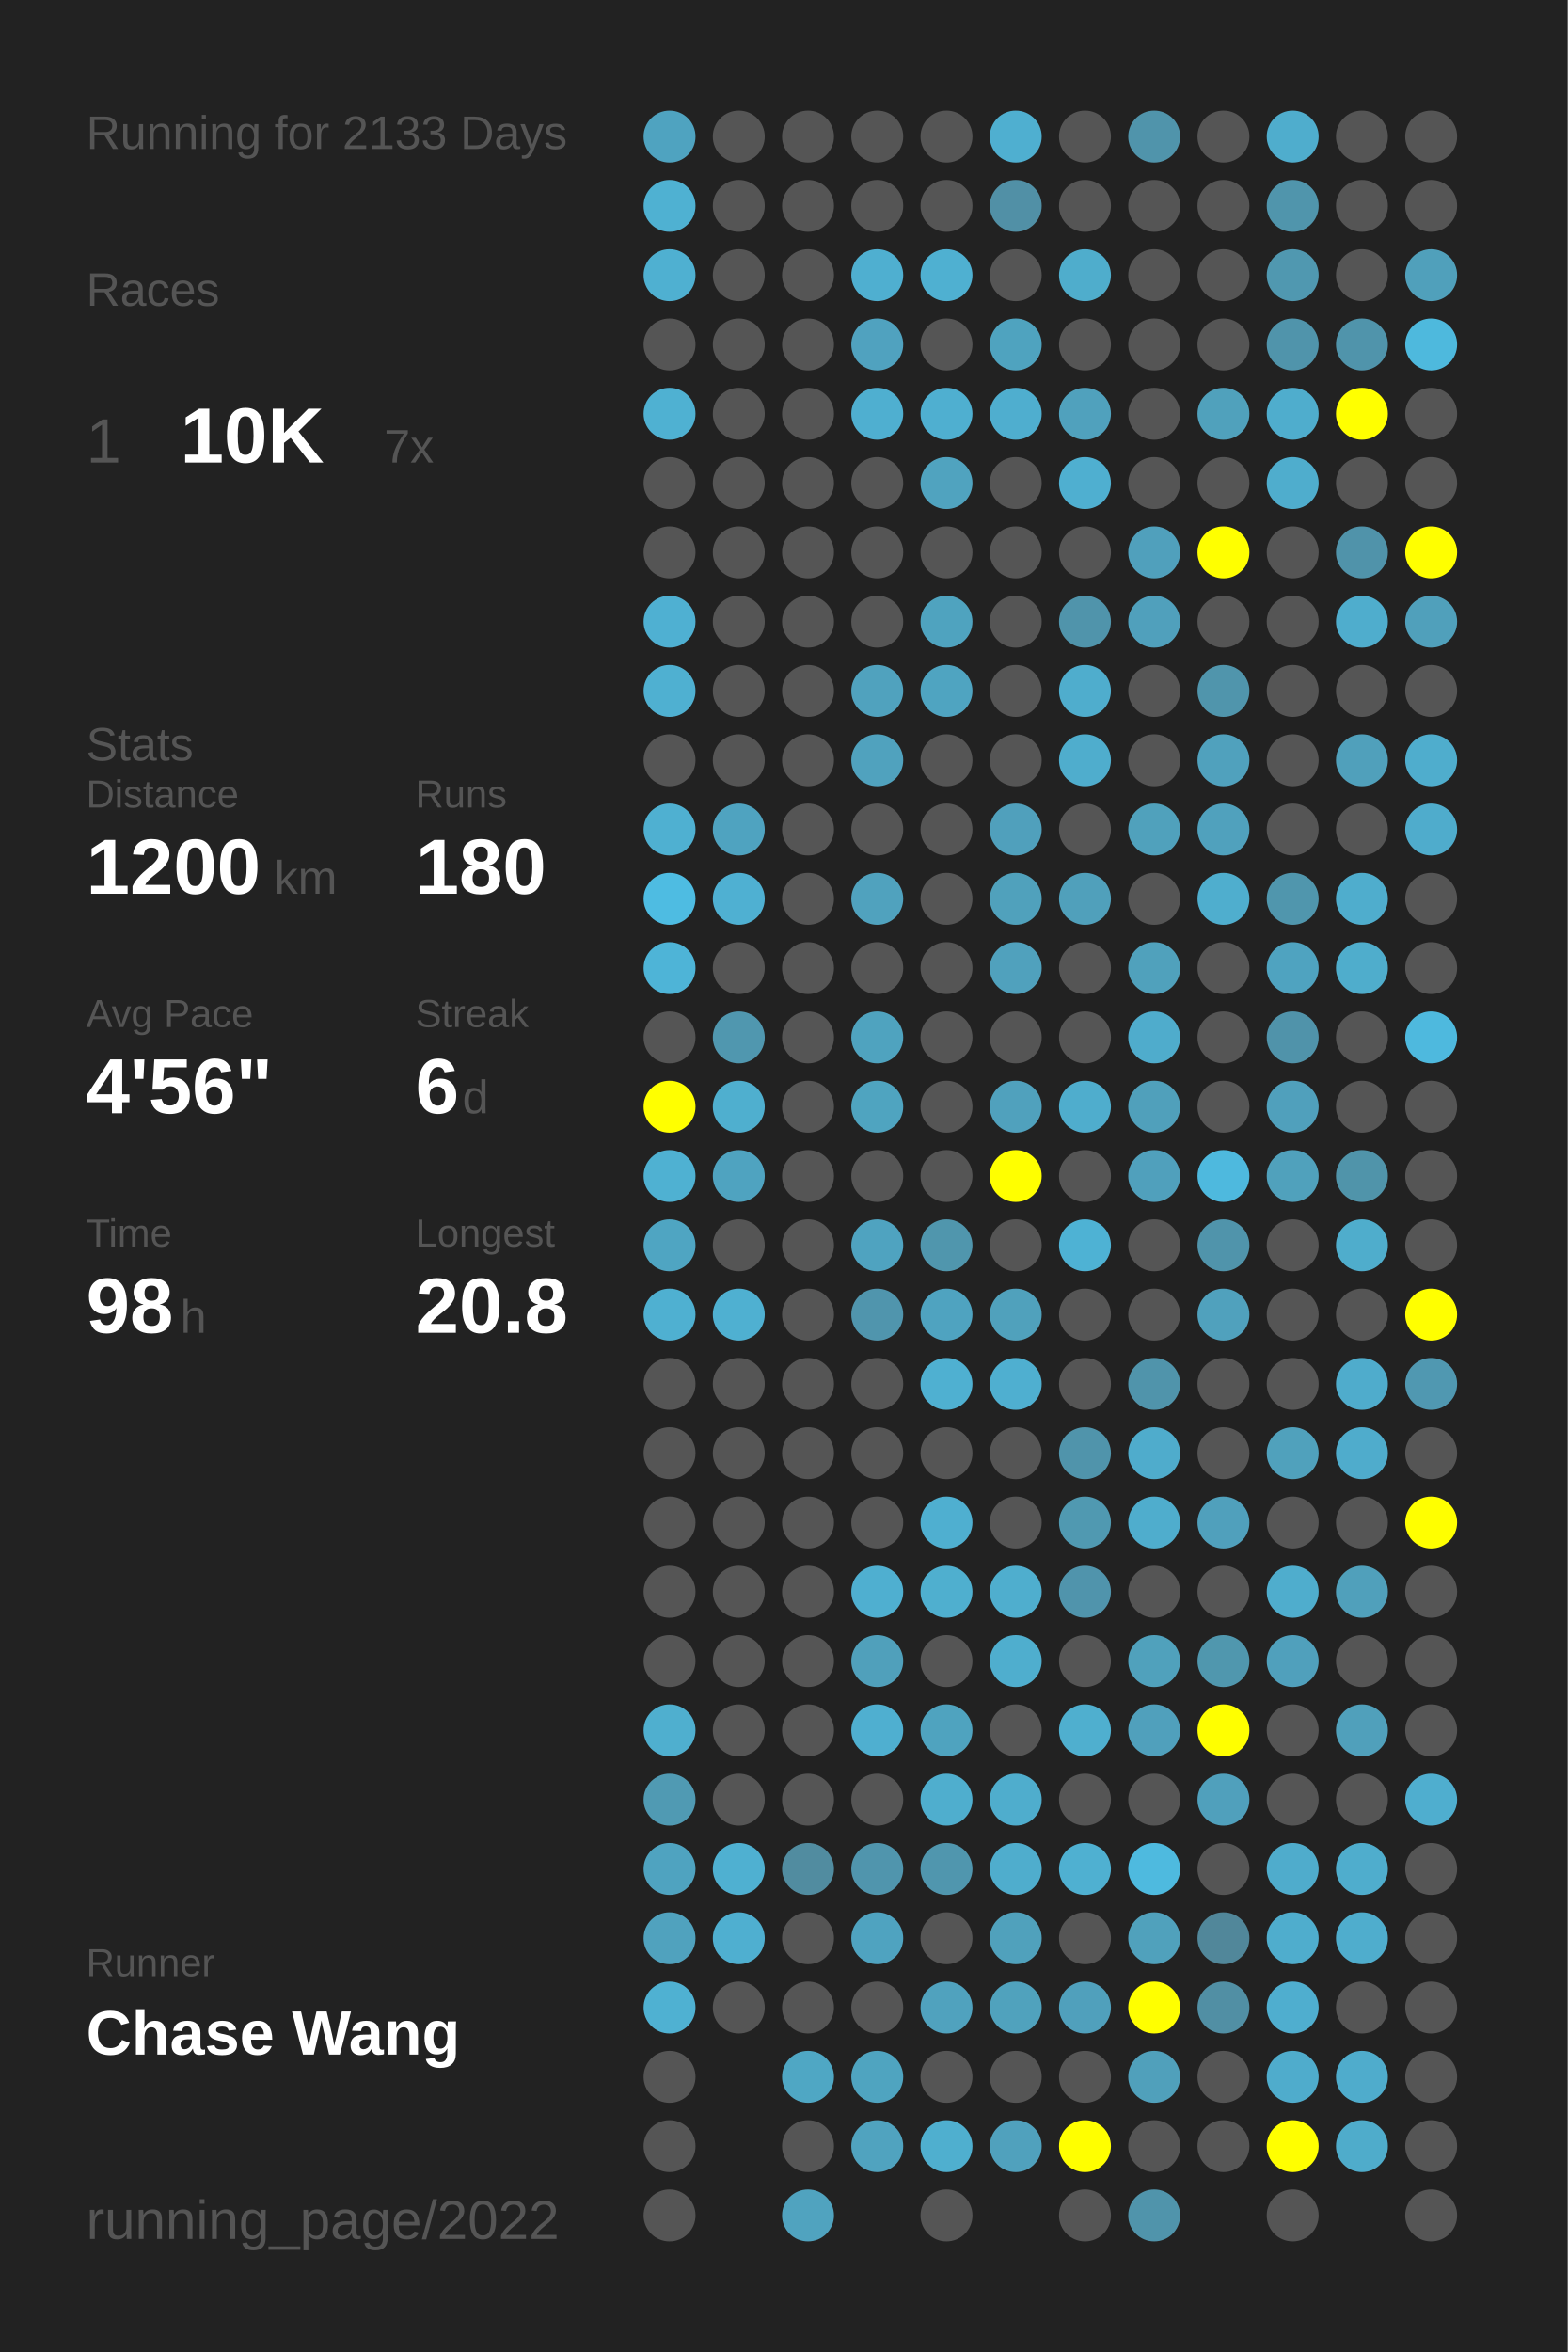
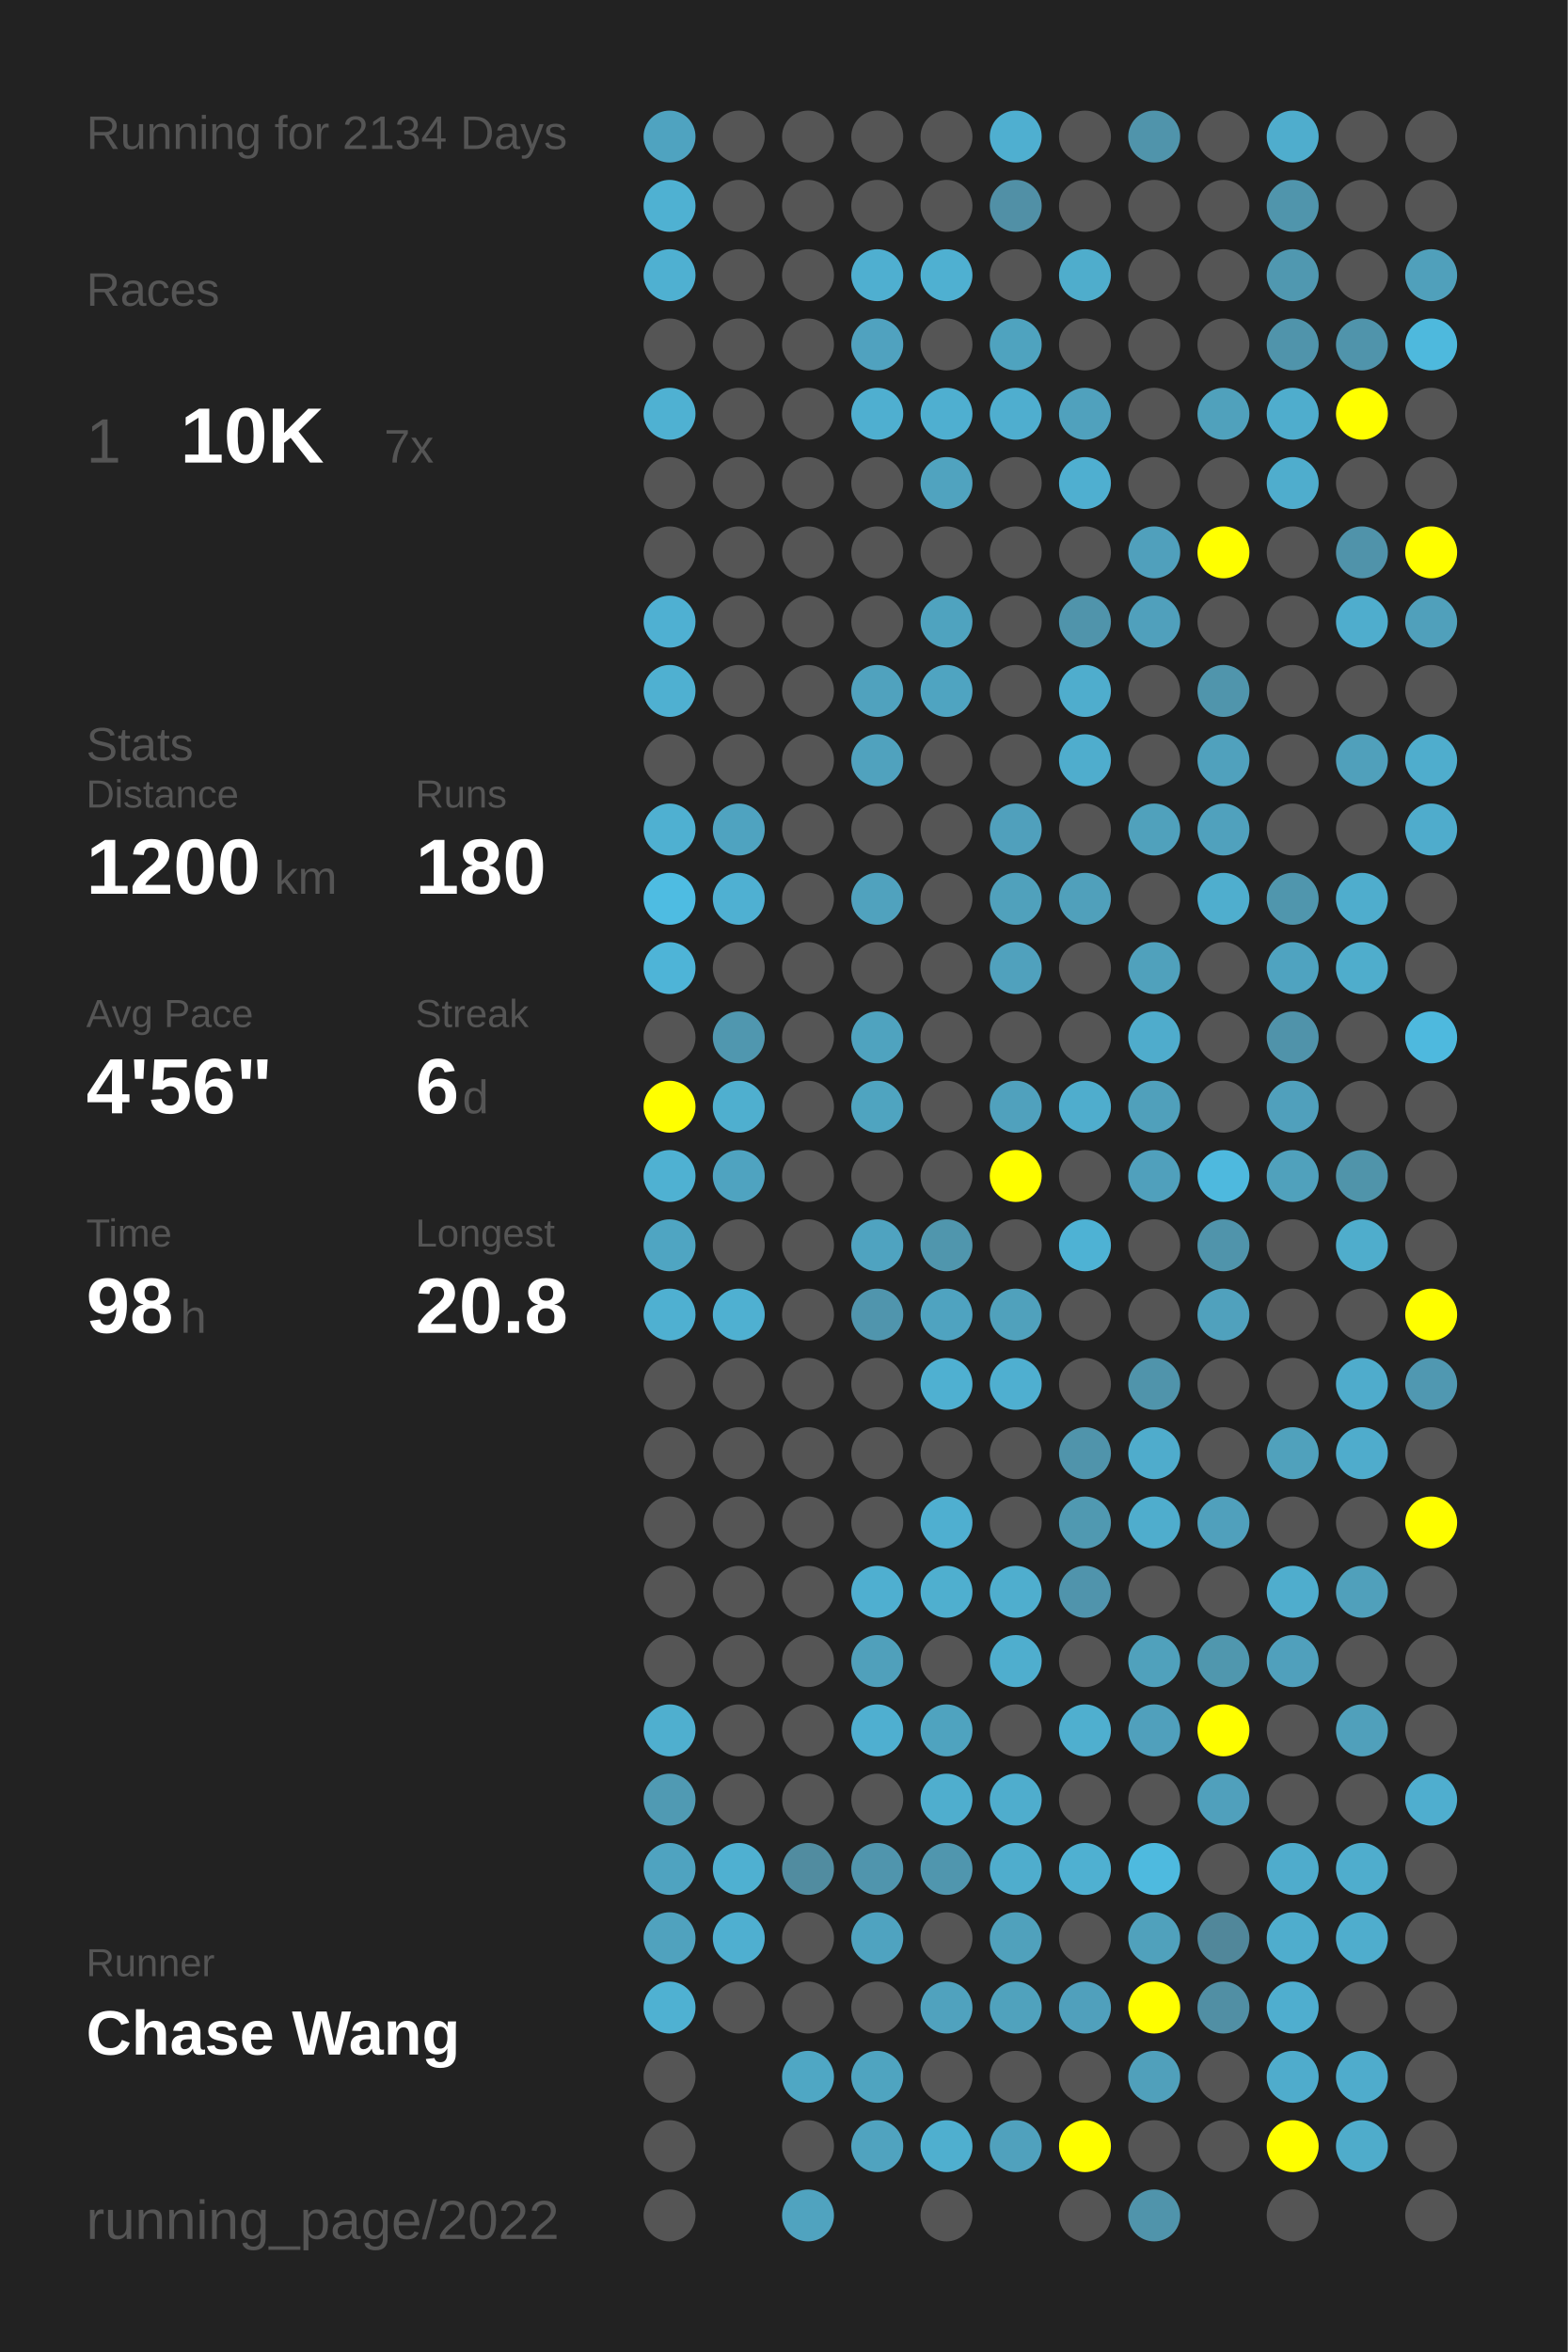
<svg xmlns="http://www.w3.org/2000/svg" baseProfile="full" height="300mm" version="1.1" viewBox="0,0,200,300" width="200mm">
  <defs />
  <rect fill="#222222" height="300" width="200" x="0" y="0" />
-   <text fill="#555555" style="font-size:6px; font-family:Arial;" x="11" y="19">Running for 2133 Days</text>
+   <text fill="#555555" style="font-size:6px; font-family:Arial;" x="11" y="19">Running for 2134 Days</text>
  <text fill="#555555" style="font-size:6px; font-family:Arial;" x="11" y="39">Races</text>
  <text fill="#555555" style="font-size:8px; font-family:Arial;" x="11" y="59">1</text>
  <text fill="#FFFFFF" style="font-size:10px; font-family:Arial; font-weight:bold;" x="23" y="59">10K</text>
  <text fill="#555555" style="font-size:6px; font-family:Arial;" x="49" y="59">7x</text>
  <text fill="#555555" style="font-size:6px; font-family:Arial;" x="11" y="97">Stats</text>
  <text fill="#555555" style="font-size:5px; font-family:Arial;" x="11" y="103">Distance</text>
  <text fill="#FFFFFF" style="font-size:10px; font-family:Arial; font-weight:bold;" x="11" y="114">1200</text>
  <text fill="#555555" style="font-size:6px; font-family:Arial;" x="35" y="114">km</text>
  <text fill="#555555" style="font-size:5px; font-family:Arial;" x="53" y="103">Runs</text>
  <text fill="#FFFFFF" style="font-size:10px; font-family:Arial; font-weight:bold;" x="53" y="114">180</text>
  <text fill="#555555" style="font-size:5px; font-family:Arial;" x="11" y="131">Avg Pace</text>
  <text fill="#FFFFFF" style="font-size:10px; font-family:Arial; font-weight:bold;" x="11" y="142">4'56"</text>
  <text fill="#555555" style="font-size:5px; font-family:Arial;" x="53" y="131">Streak</text>
  <text fill="#FFFFFF" style="font-size:10px; font-family:Arial; font-weight:bold;" x="53" y="142">6</text>
  <text fill="#555555" style="font-size:6px; font-family:Arial;" x="59" y="142">d</text>
  <text fill="#555555" style="font-size:5px; font-family:Arial;" x="11" y="159">Time</text>
  <text fill="#FFFFFF" style="font-size:10px; font-family:Arial; font-weight:bold;" x="11" y="170">98</text>
  <text fill="#555555" style="font-size:6px; font-family:Arial;" x="23" y="170">h</text>
  <text fill="#555555" style="font-size:5px; font-family:Arial;" x="53" y="159">Longest</text>
  <text fill="#FFFFFF" style="font-size:10px; font-family:Arial; font-weight:bold;" x="53" y="170">20.8</text>
  <text fill="#555555" style="font-size:5px; font-family:Arial;" x="11" y="252.065">Runner</text>
  <text fill="#FFFFFF" style="font-size:8px; font-family:Arial; font-weight:bold;" x="11" y="262.065">Chase Wang</text>
  <text fill="#555555" style="font-size:7px; font-family:Arial;" x="11" y="285.581">running_page/2022</text>
  <circle cx="85.417" cy="17.419" fill="#4fa3c0" r="3.312" />
  <circle cx="85.417" cy="26.258" fill="#4fb1d2" r="3.312" />
  <circle cx="85.417" cy="35.097" fill="#4fb0d1" r="3.312" />
  <circle cx="85.417" cy="43.935" fill="#555555" r="3.312" />
  <circle cx="85.417" cy="52.774" fill="#4fb1d2" r="3.312" />
  <circle cx="85.417" cy="61.613" fill="#555555" r="3.312" />
  <circle cx="85.417" cy="70.452" fill="#555555" r="3.312" />
  <circle cx="85.417" cy="79.29" fill="#4fb0d2" r="3.312" />
  <circle cx="85.417" cy="88.129" fill="#4fb0d1" r="3.312" />
  <circle cx="85.417" cy="96.968" fill="#555555" r="3.312" />
  <circle cx="85.417" cy="105.806" fill="#4fb0d1" r="3.312" />
  <circle cx="85.417" cy="114.645" fill="#4ebce2" r="3.312" />
  <circle cx="85.417" cy="123.484" fill="#4eb4d7" r="3.312" />
  <circle cx="85.417" cy="132.323" fill="#555555" r="3.312" />
  <circle cx="85.417" cy="141.161" fill="#FFFF00" r="3.312" />
  <circle cx="85.417" cy="150" fill="#4fb1d2" r="3.312" />
  <circle cx="85.417" cy="158.839" fill="#4fa5c2" r="3.312" />
  <circle cx="85.417" cy="167.677" fill="#4fb0d1" r="3.312" />
  <circle cx="85.417" cy="176.516" fill="#555555" r="3.312" />
  <circle cx="85.417" cy="185.355" fill="#555555" r="3.312" />
  <circle cx="85.417" cy="194.194" fill="#555555" r="3.312" />
  <circle cx="85.417" cy="203.032" fill="#555555" r="3.312" />
  <circle cx="85.417" cy="211.871" fill="#555555" r="3.312" />
  <circle cx="85.417" cy="220.71" fill="#4fafcf" r="3.312" />
  <circle cx="85.417" cy="229.548" fill="#509ab3" r="3.312" />
  <circle cx="85.417" cy="238.387" fill="#4fa3c0" r="3.312" />
  <circle cx="85.417" cy="247.226" fill="#50a2be" r="3.312" />
  <circle cx="85.417" cy="256.065" fill="#4fb1d2" r="3.312" />
  <circle cx="85.417" cy="264.903" fill="#555555" r="3.312" />
  <circle cx="85.417" cy="273.742" fill="#555555" r="3.312" />
  <circle cx="85.417" cy="282.581" fill="#555555" r="3.312" />
  <circle cx="94.25" cy="17.419" fill="#555555" r="3.312" />
  <circle cx="94.25" cy="26.258" fill="#555555" r="3.312" />
  <circle cx="94.25" cy="35.097" fill="#555555" r="3.312" />
  <circle cx="94.25" cy="43.935" fill="#555555" r="3.312" />
  <circle cx="94.25" cy="52.774" fill="#555555" r="3.312" />
  <circle cx="94.25" cy="61.613" fill="#555555" r="3.312" />
  <circle cx="94.25" cy="70.452" fill="#555555" r="3.312" />
  <circle cx="94.25" cy="79.29" fill="#555555" r="3.312" />
  <circle cx="94.25" cy="88.129" fill="#555555" r="3.312" />
  <circle cx="94.25" cy="96.968" fill="#555555" r="3.312" />
  <circle cx="94.25" cy="105.806" fill="#4fa3c0" r="3.312" />
  <circle cx="94.25" cy="114.645" fill="#4fb0d2" r="3.312" />
  <circle cx="94.25" cy="123.484" fill="#555555" r="3.312" />
  <circle cx="94.25" cy="132.323" fill="#5097af" r="3.312" />
  <circle cx="94.25" cy="141.161" fill="#4fafcf" r="3.312" />
  <circle cx="94.25" cy="150" fill="#4fa3c0" r="3.312" />
  <circle cx="94.25" cy="158.839" fill="#555555" r="3.312" />
  <circle cx="94.25" cy="167.677" fill="#4fb0d1" r="3.312" />
  <circle cx="94.25" cy="176.516" fill="#555555" r="3.312" />
  <circle cx="94.25" cy="185.355" fill="#555555" r="3.312" />
  <circle cx="94.25" cy="194.194" fill="#555555" r="3.312" />
  <circle cx="94.25" cy="203.032" fill="#555555" r="3.312" />
  <circle cx="94.25" cy="211.871" fill="#555555" r="3.312" />
  <circle cx="94.25" cy="220.71" fill="#555555" r="3.312" />
  <circle cx="94.25" cy="229.548" fill="#555555" r="3.312" />
  <circle cx="94.25" cy="238.387" fill="#4fb0d1" r="3.312" />
  <circle cx="94.25" cy="247.226" fill="#4fafd0" r="3.312" />
  <circle cx="94.25" cy="256.065" fill="#555555" r="3.312" />
  <circle cx="103.083" cy="17.419" fill="#555555" r="3.312" />
  <circle cx="103.083" cy="26.258" fill="#555555" r="3.312" />
  <circle cx="103.083" cy="35.097" fill="#555555" r="3.312" />
  <circle cx="103.083" cy="43.935" fill="#555555" r="3.312" />
  <circle cx="103.083" cy="52.774" fill="#555555" r="3.312" />
  <circle cx="103.083" cy="61.613" fill="#555555" r="3.312" />
  <circle cx="103.083" cy="70.452" fill="#555555" r="3.312" />
  <circle cx="103.083" cy="79.29" fill="#555555" r="3.312" />
  <circle cx="103.083" cy="88.129" fill="#555555" r="3.312" />
  <circle cx="103.083" cy="96.968" fill="#555555" r="3.312" />
  <circle cx="103.083" cy="105.806" fill="#555555" r="3.312" />
  <circle cx="103.083" cy="114.645" fill="#555555" r="3.312" />
  <circle cx="103.083" cy="123.484" fill="#555555" r="3.312" />
  <circle cx="103.083" cy="132.323" fill="#555555" r="3.312" />
  <circle cx="103.083" cy="141.161" fill="#555555" r="3.312" />
  <circle cx="103.083" cy="150" fill="#555555" r="3.312" />
  <circle cx="103.083" cy="158.839" fill="#555555" r="3.312" />
  <circle cx="103.083" cy="167.677" fill="#555555" r="3.312" />
  <circle cx="103.083" cy="176.516" fill="#555555" r="3.312" />
  <circle cx="103.083" cy="185.355" fill="#555555" r="3.312" />
  <circle cx="103.083" cy="194.194" fill="#555555" r="3.312" />
  <circle cx="103.083" cy="203.032" fill="#555555" r="3.312" />
  <circle cx="103.083" cy="211.871" fill="#555555" r="3.312" />
  <circle cx="103.083" cy="220.71" fill="#555555" r="3.312" />
  <circle cx="103.083" cy="229.548" fill="#555555" r="3.312" />
  <circle cx="103.083" cy="238.387" fill="#518ca0" r="3.312" />
  <circle cx="103.083" cy="247.226" fill="#555555" r="3.312" />
  <circle cx="103.083" cy="256.065" fill="#555555" r="3.312" />
  <circle cx="103.083" cy="264.903" fill="#4fa7c4" r="3.312" />
  <circle cx="103.083" cy="273.742" fill="#555555" r="3.312" />
  <circle cx="103.083" cy="282.581" fill="#50a3bf" r="3.312" />
  <circle cx="111.917" cy="17.419" fill="#555555" r="3.312" />
  <circle cx="111.917" cy="26.258" fill="#555555" r="3.312" />
  <circle cx="111.917" cy="35.097" fill="#4fafd0" r="3.312" />
  <circle cx="111.917" cy="43.935" fill="#50a2bf" r="3.312" />
  <circle cx="111.917" cy="52.774" fill="#4fafd0" r="3.312" />
  <circle cx="111.917" cy="61.613" fill="#555555" r="3.312" />
  <circle cx="111.917" cy="70.452" fill="#555555" r="3.312" />
  <circle cx="111.917" cy="79.29" fill="#555555" r="3.312" />
  <circle cx="111.917" cy="88.129" fill="#50a2be" r="3.312" />
  <circle cx="111.917" cy="96.968" fill="#50a2be" r="3.312" />
  <circle cx="111.917" cy="105.806" fill="#555555" r="3.312" />
  <circle cx="111.917" cy="114.645" fill="#50a2be" r="3.312" />
  <circle cx="111.917" cy="123.484" fill="#555555" r="3.312" />
  <circle cx="111.917" cy="132.323" fill="#4fa3bf" r="3.312" />
  <circle cx="111.917" cy="141.161" fill="#4fa4c0" r="3.312" />
  <circle cx="111.917" cy="150" fill="#555555" r="3.312" />
  <circle cx="111.917" cy="158.839" fill="#4fa3c0" r="3.312" />
  <circle cx="111.917" cy="167.677" fill="#5095ad" r="3.312" />
  <circle cx="111.917" cy="176.516" fill="#555555" r="3.312" />
  <circle cx="111.917" cy="185.355" fill="#555555" r="3.312" />
  <circle cx="111.917" cy="194.194" fill="#555555" r="3.312" />
  <circle cx="111.917" cy="203.032" fill="#4fafd0" r="3.312" />
  <circle cx="111.917" cy="211.871" fill="#50a0bb" r="3.312" />
  <circle cx="111.917" cy="220.71" fill="#4fafd0" r="3.312" />
  <circle cx="111.917" cy="229.548" fill="#555555" r="3.312" />
  <circle cx="111.917" cy="238.387" fill="#5095ad" r="3.312" />
  <circle cx="111.917" cy="247.226" fill="#4fa3c0" r="3.312" />
  <circle cx="111.917" cy="256.065" fill="#555555" r="3.312" />
  <circle cx="111.917" cy="264.903" fill="#4fa4c0" r="3.312" />
  <circle cx="111.917" cy="273.742" fill="#50a3bf" r="3.312" />
  <circle cx="120.75" cy="17.419" fill="#555555" r="3.312" />
  <circle cx="120.75" cy="26.258" fill="#555555" r="3.312" />
  <circle cx="120.75" cy="35.097" fill="#4fb0d1" r="3.312" />
  <circle cx="120.75" cy="43.935" fill="#555555" r="3.312" />
  <circle cx="120.75" cy="52.774" fill="#4fafd0" r="3.312" />
  <circle cx="120.75" cy="61.613" fill="#50a3bf" r="3.312" />
  <circle cx="120.75" cy="70.452" fill="#555555" r="3.312" />
  <circle cx="120.75" cy="79.29" fill="#4fa3bf" r="3.312" />
  <circle cx="120.75" cy="88.129" fill="#4fa4c1" r="3.312" />
  <circle cx="120.75" cy="96.968" fill="#555555" r="3.312" />
  <circle cx="120.75" cy="105.806" fill="#555555" r="3.312" />
  <circle cx="120.75" cy="114.645" fill="#555555" r="3.312" />
  <circle cx="120.75" cy="123.484" fill="#555555" r="3.312" />
  <circle cx="120.75" cy="132.323" fill="#555555" r="3.312" />
  <circle cx="120.75" cy="141.161" fill="#555555" r="3.312" />
  <circle cx="120.75" cy="150" fill="#555555" r="3.312" />
  <circle cx="120.75" cy="158.839" fill="#5096ad" r="3.312" />
  <circle cx="120.75" cy="167.677" fill="#4fa3c0" r="3.312" />
  <circle cx="120.75" cy="176.516" fill="#4fb0d1" r="3.312" />
  <circle cx="120.75" cy="185.355" fill="#555555" r="3.312" />
  <circle cx="120.75" cy="194.194" fill="#4fafd0" r="3.312" />
  <circle cx="120.75" cy="203.032" fill="#4fafcf" r="3.312" />
  <circle cx="120.75" cy="211.871" fill="#555555" r="3.312" />
  <circle cx="120.75" cy="220.71" fill="#4fa3bf" r="3.312" />
  <circle cx="120.75" cy="229.548" fill="#4faece" r="3.312" />
  <circle cx="120.75" cy="238.387" fill="#5096ae" r="3.312" />
  <circle cx="120.75" cy="247.226" fill="#555555" r="3.312" />
  <circle cx="120.75" cy="256.065" fill="#50a2be" r="3.312" />
  <circle cx="120.75" cy="264.903" fill="#555555" r="3.312" />
  <circle cx="120.75" cy="273.742" fill="#4fafcf" r="3.312" />
  <circle cx="120.75" cy="282.581" fill="#555555" r="3.312" />
  <circle cx="129.583" cy="17.419" fill="#4fafd0" r="3.312" />
  <circle cx="129.583" cy="26.258" fill="#5190a6" r="3.312" />
  <circle cx="129.583" cy="35.097" fill="#555555" r="3.312" />
  <circle cx="129.583" cy="43.935" fill="#4fa3bf" r="3.312" />
  <circle cx="129.583" cy="52.774" fill="#4faecf" r="3.312" />
  <circle cx="129.583" cy="61.613" fill="#555555" r="3.312" />
  <circle cx="129.583" cy="70.452" fill="#555555" r="3.312" />
  <circle cx="129.583" cy="79.29" fill="#555555" r="3.312" />
  <circle cx="129.583" cy="88.129" fill="#555555" r="3.312" />
  <circle cx="129.583" cy="96.968" fill="#555555" r="3.312" />
  <circle cx="129.583" cy="105.806" fill="#50a0bc" r="3.312" />
  <circle cx="129.583" cy="114.645" fill="#50a1bc" r="3.312" />
  <circle cx="129.583" cy="123.484" fill="#50a1bd" r="3.312" />
  <circle cx="129.583" cy="132.323" fill="#555555" r="3.312" />
  <circle cx="129.583" cy="141.161" fill="#50a1bd" r="3.312" />
  <circle cx="129.583" cy="150" fill="#FFFF00" r="3.312" />
  <circle cx="129.583" cy="158.839" fill="#555555" r="3.312" />
  <circle cx="129.583" cy="167.677" fill="#50a1bc" r="3.312" />
  <circle cx="129.583" cy="176.516" fill="#4fafd0" r="3.312" />
  <circle cx="129.583" cy="185.355" fill="#555555" r="3.312" />
  <circle cx="129.583" cy="194.194" fill="#555555" r="3.312" />
  <circle cx="129.583" cy="203.032" fill="#4faece" r="3.312" />
  <circle cx="129.583" cy="211.871" fill="#4faece" r="3.312" />
  <circle cx="129.583" cy="220.71" fill="#555555" r="3.312" />
  <circle cx="129.583" cy="229.548" fill="#4fadcd" r="3.312" />
  <circle cx="129.583" cy="238.387" fill="#4fadcd" r="3.312" />
  <circle cx="129.583" cy="247.226" fill="#50a1bc" r="3.312" />
  <circle cx="129.583" cy="256.065" fill="#50a2bd" r="3.312" />
  <circle cx="129.583" cy="264.903" fill="#555555" r="3.312" />
  <circle cx="129.583" cy="273.742" fill="#50a1bd" r="3.312" />
  <circle cx="138.417" cy="17.419" fill="#555555" r="3.312" />
  <circle cx="138.417" cy="26.258" fill="#555555" r="3.312" />
  <circle cx="138.417" cy="35.097" fill="#4fadcc" r="3.312" />
  <circle cx="138.417" cy="43.935" fill="#555555" r="3.312" />
  <circle cx="138.417" cy="52.774" fill="#50a1bd" r="3.312" />
  <circle cx="138.417" cy="61.613" fill="#4fafd0" r="3.312" />
  <circle cx="138.417" cy="70.452" fill="#555555" r="3.312" />
  <circle cx="138.417" cy="79.29" fill="#5094ab" r="3.312" />
  <circle cx="138.417" cy="88.129" fill="#4fadcd" r="3.312" />
  <circle cx="138.417" cy="96.968" fill="#4fadcd" r="3.312" />
  <circle cx="138.417" cy="105.806" fill="#555555" r="3.312" />
  <circle cx="138.417" cy="114.645" fill="#50a0bb" r="3.312" />
  <circle cx="138.417" cy="123.484" fill="#555555" r="3.312" />
  <circle cx="138.417" cy="132.323" fill="#555555" r="3.312" />
  <circle cx="138.417" cy="141.161" fill="#4fadcd" r="3.312" />
  <circle cx="138.417" cy="150" fill="#555555" r="3.312" />
  <circle cx="138.417" cy="158.839" fill="#4eb2d4" r="3.312" />
  <circle cx="138.417" cy="167.677" fill="#555555" r="3.312" />
  <circle cx="138.417" cy="176.516" fill="#555555" r="3.312" />
  <circle cx="138.417" cy="185.355" fill="#5094ab" r="3.312" />
  <circle cx="138.417" cy="194.194" fill="#5099b1" r="3.312" />
  <circle cx="138.417" cy="203.032" fill="#5094ac" r="3.312" />
  <circle cx="138.417" cy="211.871" fill="#555555" r="3.312" />
  <circle cx="138.417" cy="220.71" fill="#4fafcf" r="3.312" />
  <circle cx="138.417" cy="229.548" fill="#555555" r="3.312" />
  <circle cx="138.417" cy="238.387" fill="#4fb0d1" r="3.312" />
  <circle cx="138.417" cy="247.226" fill="#555555" r="3.312" />
  <circle cx="138.417" cy="256.065" fill="#50a0bc" r="3.312" />
  <circle cx="138.417" cy="264.903" fill="#555555" r="3.312" />
  <circle cx="138.417" cy="273.742" fill="#FFFF00" r="3.312" />
  <circle cx="138.417" cy="282.581" fill="#555555" r="3.312" />
  <circle cx="147.25" cy="17.419" fill="#5094ab" r="3.312" />
  <circle cx="147.25" cy="26.258" fill="#555555" r="3.312" />
  <circle cx="147.25" cy="35.097" fill="#555555" r="3.312" />
  <circle cx="147.25" cy="43.935" fill="#555555" r="3.312" />
  <circle cx="147.25" cy="52.774" fill="#555555" r="3.312" />
  <circle cx="147.25" cy="61.613" fill="#555555" r="3.312" />
  <circle cx="147.25" cy="70.452" fill="#50a0bc" r="3.312" />
  <circle cx="147.25" cy="79.29" fill="#50a0bc" r="3.312" />
  <circle cx="147.25" cy="88.129" fill="#555555" r="3.312" />
  <circle cx="147.25" cy="96.968" fill="#555555" r="3.312" />
  <circle cx="147.25" cy="105.806" fill="#50a1bc" r="3.312" />
  <circle cx="147.25" cy="114.645" fill="#555555" r="3.312" />
  <circle cx="147.25" cy="123.484" fill="#50a1bc" r="3.312" />
  <circle cx="147.25" cy="132.323" fill="#4faccc" r="3.312" />
  <circle cx="147.25" cy="141.161" fill="#50a0bb" r="3.312" />
  <circle cx="147.25" cy="150" fill="#50a0bc" r="3.312" />
  <circle cx="147.25" cy="158.839" fill="#555555" r="3.312" />
  <circle cx="147.25" cy="167.677" fill="#555555" r="3.312" />
  <circle cx="147.25" cy="176.516" fill="#5094ab" r="3.312" />
  <circle cx="147.25" cy="185.355" fill="#4faccc" r="3.312" />
  <circle cx="147.25" cy="194.194" fill="#4fadcd" r="3.312" />
  <circle cx="147.25" cy="203.032" fill="#555555" r="3.312" />
  <circle cx="147.25" cy="211.871" fill="#50a1bc" r="3.312" />
  <circle cx="147.25" cy="220.71" fill="#50a0bc" r="3.312" />
  <circle cx="147.25" cy="229.548" fill="#555555" r="3.312" />
  <circle cx="147.25" cy="238.387" fill="#4ebadf" r="3.312" />
  <circle cx="147.25" cy="247.226" fill="#50a1bc" r="3.312" />
  <circle cx="147.25" cy="256.065" fill="#FFFF00" r="3.312" />
  <circle cx="147.25" cy="264.903" fill="#50a0bb" r="3.312" />
  <circle cx="147.25" cy="273.742" fill="#555555" r="3.312" />
  <circle cx="147.25" cy="282.581" fill="#5094ab" r="3.312" />
  <circle cx="156.083" cy="17.419" fill="#555555" r="3.312" />
  <circle cx="156.083" cy="26.258" fill="#555555" r="3.312" />
  <circle cx="156.083" cy="35.097" fill="#555555" r="3.312" />
  <circle cx="156.083" cy="43.935" fill="#555555" r="3.312" />
  <circle cx="156.083" cy="52.774" fill="#50a1bc" r="3.312" />
  <circle cx="156.083" cy="61.613" fill="#555555" r="3.312" />
  <circle cx="156.083" cy="70.452" fill="#FFFF00" r="3.312" />
  <circle cx="156.083" cy="79.29" fill="#555555" r="3.312" />
  <circle cx="156.083" cy="88.129" fill="#5095ac" r="3.312" />
  <circle cx="156.083" cy="96.968" fill="#50a1bd" r="3.312" />
  <circle cx="156.083" cy="105.806" fill="#50a1bd" r="3.312" />
  <circle cx="156.083" cy="114.645" fill="#4faece" r="3.312" />
  <circle cx="156.083" cy="123.484" fill="#555555" r="3.312" />
  <circle cx="156.083" cy="132.323" fill="#555555" r="3.312" />
  <circle cx="156.083" cy="141.161" fill="#555555" r="3.312" />
  <circle cx="156.083" cy="150" fill="#4eb9de" r="3.312" />
  <circle cx="156.083" cy="158.839" fill="#5094ab" r="3.312" />
  <circle cx="156.083" cy="167.677" fill="#50a1bd" r="3.312" />
  <circle cx="156.083" cy="176.516" fill="#555555" r="3.312" />
  <circle cx="156.083" cy="185.355" fill="#555555" r="3.312" />
  <circle cx="156.083" cy="194.194" fill="#50a0bc" r="3.312" />
  <circle cx="156.083" cy="203.032" fill="#555555" r="3.312" />
  <circle cx="156.083" cy="211.871" fill="#5097ae" r="3.312" />
  <circle cx="156.083" cy="220.71" fill="#FFFF00" r="3.312" />
  <circle cx="156.083" cy="229.548" fill="#50a0bc" r="3.312" />
  <circle cx="156.083" cy="238.387" fill="#555555" r="3.312" />
  <circle cx="156.083" cy="247.226" fill="#51879a" r="3.312" />
  <circle cx="156.083" cy="256.065" fill="#518fa4" r="3.312" />
  <circle cx="156.083" cy="264.903" fill="#555555" r="3.312" />
  <circle cx="156.083" cy="273.742" fill="#555555" r="3.312" />
  <circle cx="164.917" cy="17.419" fill="#4fadcd" r="3.312" />
  <circle cx="164.917" cy="26.258" fill="#5095ac" r="3.312" />
  <circle cx="164.917" cy="35.097" fill="#5098b0" r="3.312" />
  <circle cx="164.917" cy="43.935" fill="#5094ab" r="3.312" />
  <circle cx="164.917" cy="52.774" fill="#4fadcd" r="3.312" />
  <circle cx="164.917" cy="61.613" fill="#4fadcd" r="3.312" />
  <circle cx="164.917" cy="70.452" fill="#555555" r="3.312" />
  <circle cx="164.917" cy="79.29" fill="#555555" r="3.312" />
  <circle cx="164.917" cy="88.129" fill="#555555" r="3.312" />
  <circle cx="164.917" cy="96.968" fill="#555555" r="3.312" />
  <circle cx="164.917" cy="105.806" fill="#555555" r="3.312" />
  <circle cx="164.917" cy="114.645" fill="#5096ad" r="3.312" />
  <circle cx="164.917" cy="123.484" fill="#4fa3c0" r="3.312" />
  <circle cx="164.917" cy="132.323" fill="#5093aa" r="3.312" />
  <circle cx="164.917" cy="141.161" fill="#50a0bc" r="3.312" />
  <circle cx="164.917" cy="150" fill="#50a1bc" r="3.312" />
  <circle cx="164.917" cy="158.839" fill="#555555" r="3.312" />
  <circle cx="164.917" cy="167.677" fill="#555555" r="3.312" />
  <circle cx="164.917" cy="176.516" fill="#555555" r="3.312" />
  <circle cx="164.917" cy="185.355" fill="#50a1bc" r="3.312" />
  <circle cx="164.917" cy="194.194" fill="#555555" r="3.312" />
  <circle cx="164.917" cy="203.032" fill="#4fadcd" r="3.312" />
  <circle cx="164.917" cy="211.871" fill="#50a0bc" r="3.312" />
  <circle cx="164.917" cy="220.71" fill="#555555" r="3.312" />
  <circle cx="164.917" cy="229.548" fill="#555555" r="3.312" />
  <circle cx="164.917" cy="238.387" fill="#4faccc" r="3.312" />
  <circle cx="164.917" cy="247.226" fill="#4fadcd" r="3.312" />
  <circle cx="164.917" cy="256.065" fill="#4faecf" r="3.312" />
  <circle cx="164.917" cy="264.903" fill="#4faccc" r="3.312" />
  <circle cx="164.917" cy="273.742" fill="#FFFF00" r="3.312" />
  <circle cx="164.917" cy="282.581" fill="#555555" r="3.312" />
  <circle cx="173.75" cy="17.419" fill="#555555" r="3.312" />
  <circle cx="173.75" cy="26.258" fill="#555555" r="3.312" />
  <circle cx="173.75" cy="35.097" fill="#555555" r="3.312" />
  <circle cx="173.75" cy="43.935" fill="#5094ab" r="3.312" />
  <circle cx="173.75" cy="52.774" fill="#FFFF00" r="3.312" />
  <circle cx="173.75" cy="61.613" fill="#555555" r="3.312" />
  <circle cx="173.75" cy="70.452" fill="#5093aa" r="3.312" />
  <circle cx="173.75" cy="79.29" fill="#4fadcd" r="3.312" />
  <circle cx="173.75" cy="88.129" fill="#555555" r="3.312" />
  <circle cx="173.75" cy="96.968" fill="#50a0bb" r="3.312" />
  <circle cx="173.75" cy="105.806" fill="#555555" r="3.312" />
  <circle cx="173.75" cy="114.645" fill="#4fadcd" r="3.312" />
  <circle cx="173.75" cy="123.484" fill="#4fadcc" r="3.312" />
  <circle cx="173.75" cy="132.323" fill="#555555" r="3.312" />
  <circle cx="173.75" cy="141.161" fill="#555555" r="3.312" />
  <circle cx="173.75" cy="150" fill="#5094aa" r="3.312" />
  <circle cx="173.75" cy="158.839" fill="#4fadcc" r="3.312" />
  <circle cx="173.75" cy="167.677" fill="#555555" r="3.312" />
  <circle cx="173.75" cy="176.516" fill="#4faccc" r="3.312" />
  <circle cx="173.75" cy="185.355" fill="#4faccc" r="3.312" />
  <circle cx="173.75" cy="194.194" fill="#555555" r="3.312" />
  <circle cx="173.75" cy="203.032" fill="#50a0bb" r="3.312" />
  <circle cx="173.75" cy="211.871" fill="#555555" r="3.312" />
  <circle cx="173.75" cy="220.71" fill="#50a0bb" r="3.312" />
  <circle cx="173.75" cy="229.548" fill="#555555" r="3.312" />
  <circle cx="173.75" cy="238.387" fill="#4fadcd" r="3.312" />
  <circle cx="173.75" cy="247.226" fill="#4fadcd" r="3.312" />
  <circle cx="173.75" cy="256.065" fill="#555555" r="3.312" />
  <circle cx="173.75" cy="264.903" fill="#4faccc" r="3.312" />
  <circle cx="173.75" cy="273.742" fill="#4faccb" r="3.312" />
  <circle cx="182.583" cy="17.419" fill="#555555" r="3.312" />
  <circle cx="182.583" cy="26.258" fill="#555555" r="3.312" />
  <circle cx="182.583" cy="35.097" fill="#50a0bb" r="3.312" />
  <circle cx="182.583" cy="43.935" fill="#4eb9dd" r="3.312" />
  <circle cx="182.583" cy="52.774" fill="#555555" r="3.312" />
  <circle cx="182.583" cy="61.613" fill="#555555" r="3.312" />
  <circle cx="182.583" cy="70.452" fill="#FFFF00" r="3.312" />
  <circle cx="182.583" cy="79.29" fill="#50a0bb" r="3.312" />
  <circle cx="182.583" cy="88.129" fill="#555555" r="3.312" />
  <circle cx="182.583" cy="96.968" fill="#4fadcd" r="3.312" />
  <circle cx="182.583" cy="105.806" fill="#4faccc" r="3.312" />
  <circle cx="182.583" cy="114.645" fill="#555555" r="3.312" />
  <circle cx="182.583" cy="123.484" fill="#555555" r="3.312" />
  <circle cx="182.583" cy="132.323" fill="#4eb9de" r="3.312" />
  <circle cx="182.583" cy="141.161" fill="#555555" r="3.312" />
  <circle cx="182.583" cy="150" fill="#555555" r="3.312" />
  <circle cx="182.583" cy="158.839" fill="#555555" r="3.312" />
  <circle cx="182.583" cy="167.677" fill="#FFFF00" r="3.312" />
  <circle cx="182.583" cy="176.516" fill="#5098b1" r="3.312" />
  <circle cx="182.583" cy="185.355" fill="#555555" r="3.312" />
  <circle cx="182.583" cy="194.194" fill="#FFFF00" r="3.312" />
  <circle cx="182.583" cy="203.032" fill="#555555" r="3.312" />
  <circle cx="182.583" cy="211.871" fill="#555555" r="3.312" />
  <circle cx="182.583" cy="220.71" fill="#555555" r="3.312" />
  <circle cx="182.583" cy="229.548" fill="#4faecf" r="3.312" />
  <circle cx="182.583" cy="238.387" fill="#555555" r="3.312" />
  <circle cx="182.583" cy="247.226" fill="#555555" r="3.312" />
  <circle cx="182.583" cy="256.065" fill="#555555" r="3.312" />
  <circle cx="182.583" cy="264.903" fill="#555555" r="3.312" />
  <circle cx="182.583" cy="273.742" fill="#555555" r="3.312" />
  <circle cx="182.583" cy="282.581" fill="#555555" r="3.312" />
</svg>
